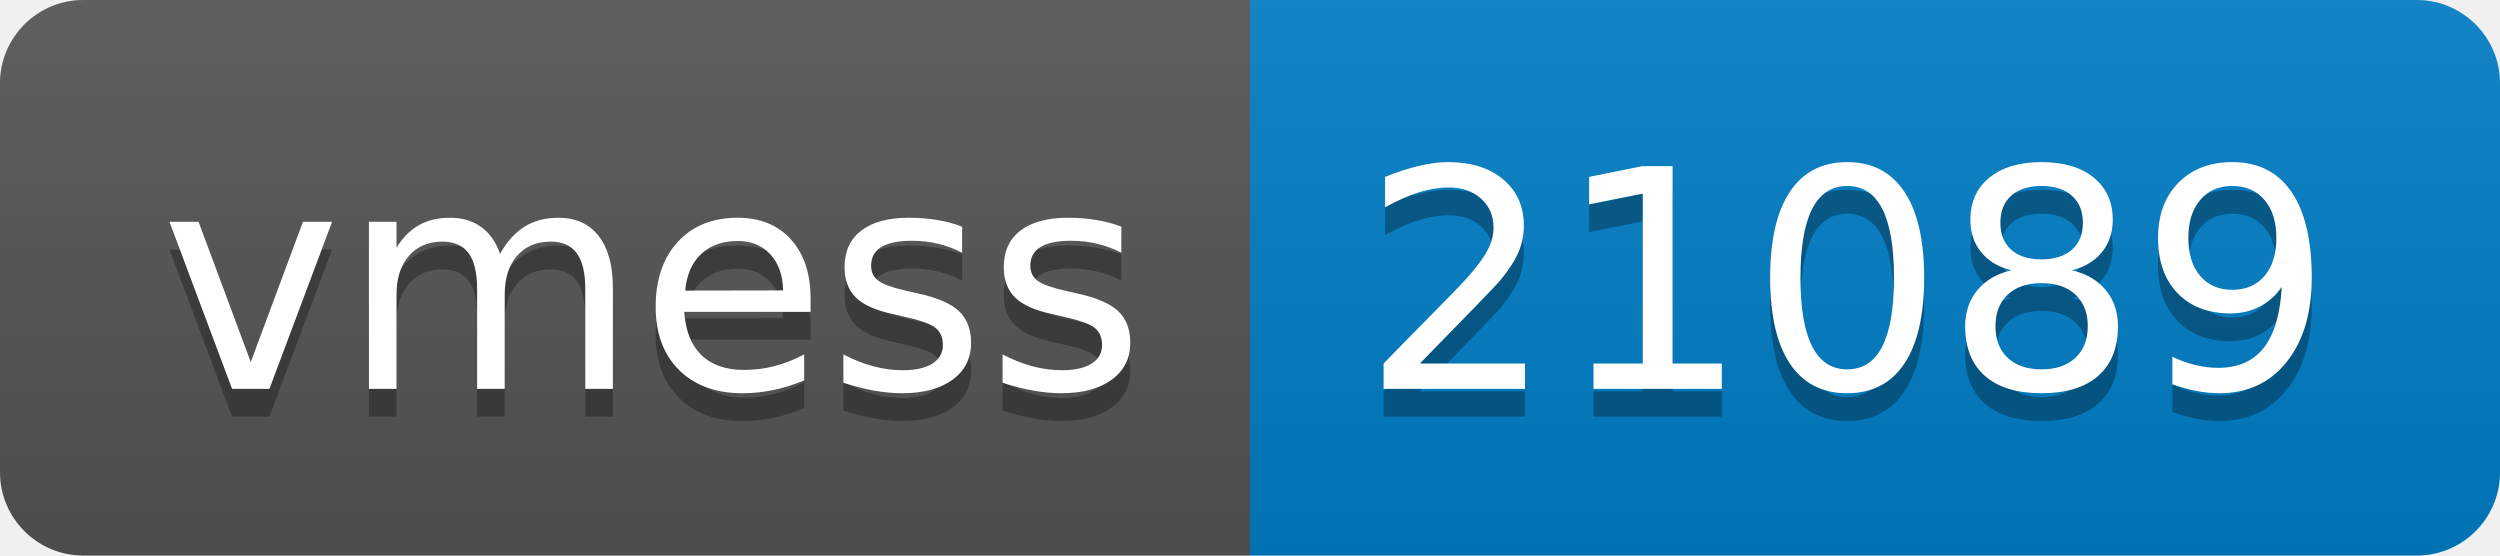
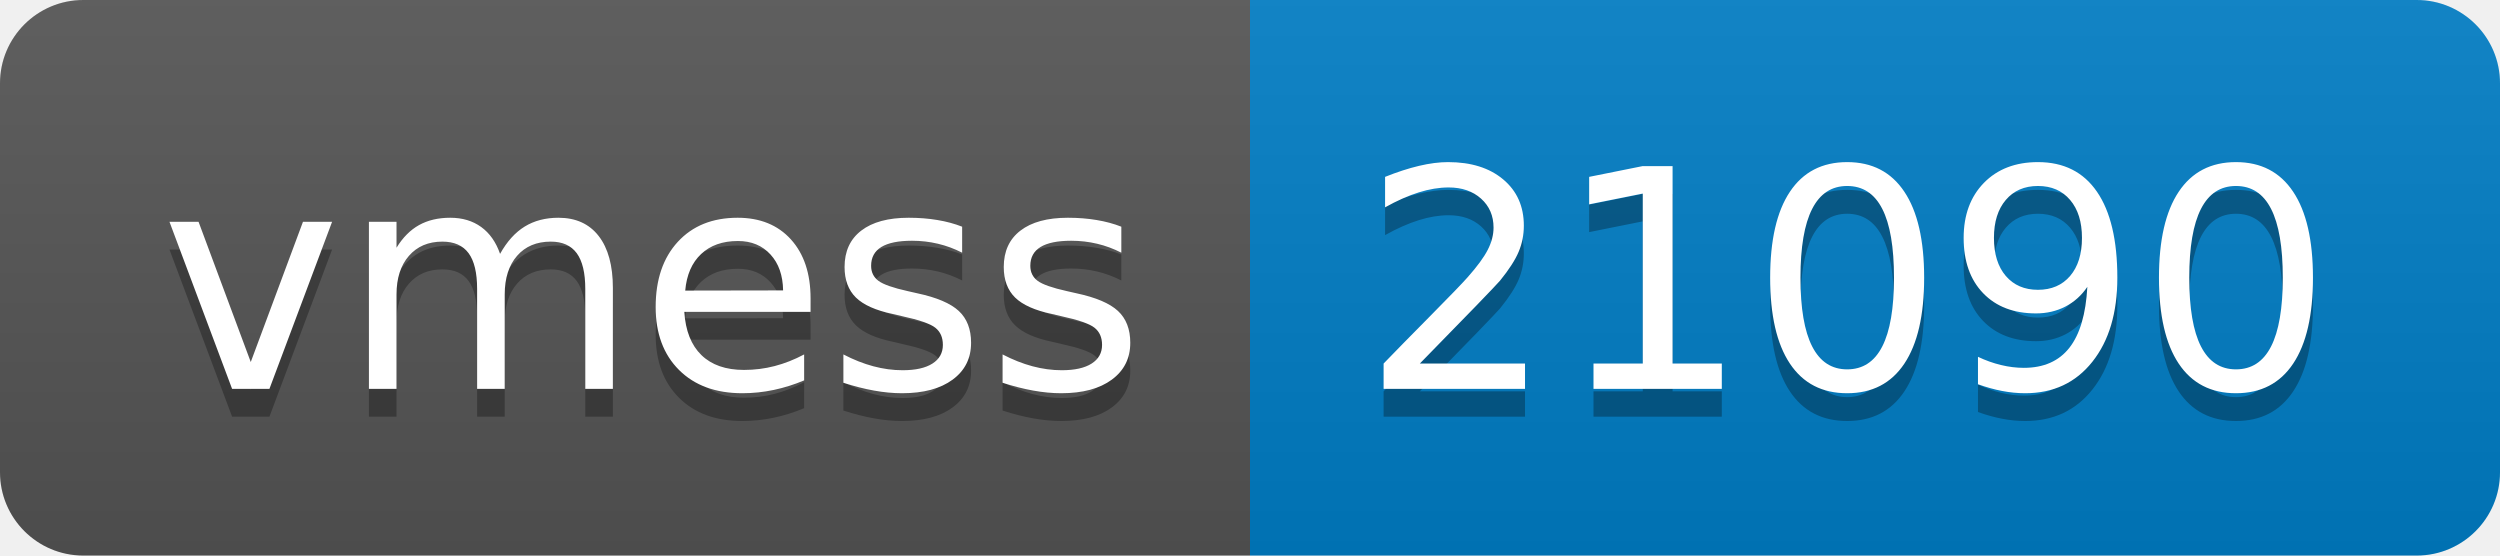
- <svg xmlns="http://www.w3.org/2000/svg" width="90" height="20" role="img" aria-label="vmess: 21089">
+ <svg xmlns="http://www.w3.org/2000/svg" width="90" height="20" role="img" aria-label="vmess: 21090">
  <linearGradient id="s" x2="0" y2="100%">
    <stop offset="0" stop-color="#bbb" stop-opacity=".1" />
    <stop offset="1" stop-opacity=".1" />
  </linearGradient>
  <clipPath id="r">
    <rect width="90" height="20" rx="3" fill="#fff" />
  </clipPath>
  <g clip-path="url(#r)">
    <rect width="45" height="20" fill="#555" />
    <rect x="45" width="45" height="20" fill="#007ec6" />
    <rect width="90" height="20" fill="url(#s)" />
  </g>
  <g fill="#fff" text-anchor="middle" font-family="Verdana,Geneva,DejaVu Sans,sans-serif" text-rendering="geometricPrecision" font-size="110">
    <text aria-hidden="true" x="235" y="150" fill="#010101" fill-opacity=".3" transform="scale(.1)" textLength="350">vmess</text>
    <text x="235" y="140" transform="scale(.1)" fill="#fff" textLength="350">vmess</text>
-     <text aria-hidden="true" x="665" y="150" fill="#010101" fill-opacity=".3" transform="scale(.1)" textLength="350">21089</text>
-     <text x="665" y="140" transform="scale(.1)" fill="#fff" textLength="350">21089</text>
+     <text aria-hidden="true" x="665" y="150" fill="#010101" fill-opacity=".3" transform="scale(.1)" textLength="350">21090</text>
+     <text x="665" y="140" transform="scale(.1)" fill="#fff" textLength="350">21090</text>
  </g>
</svg>
